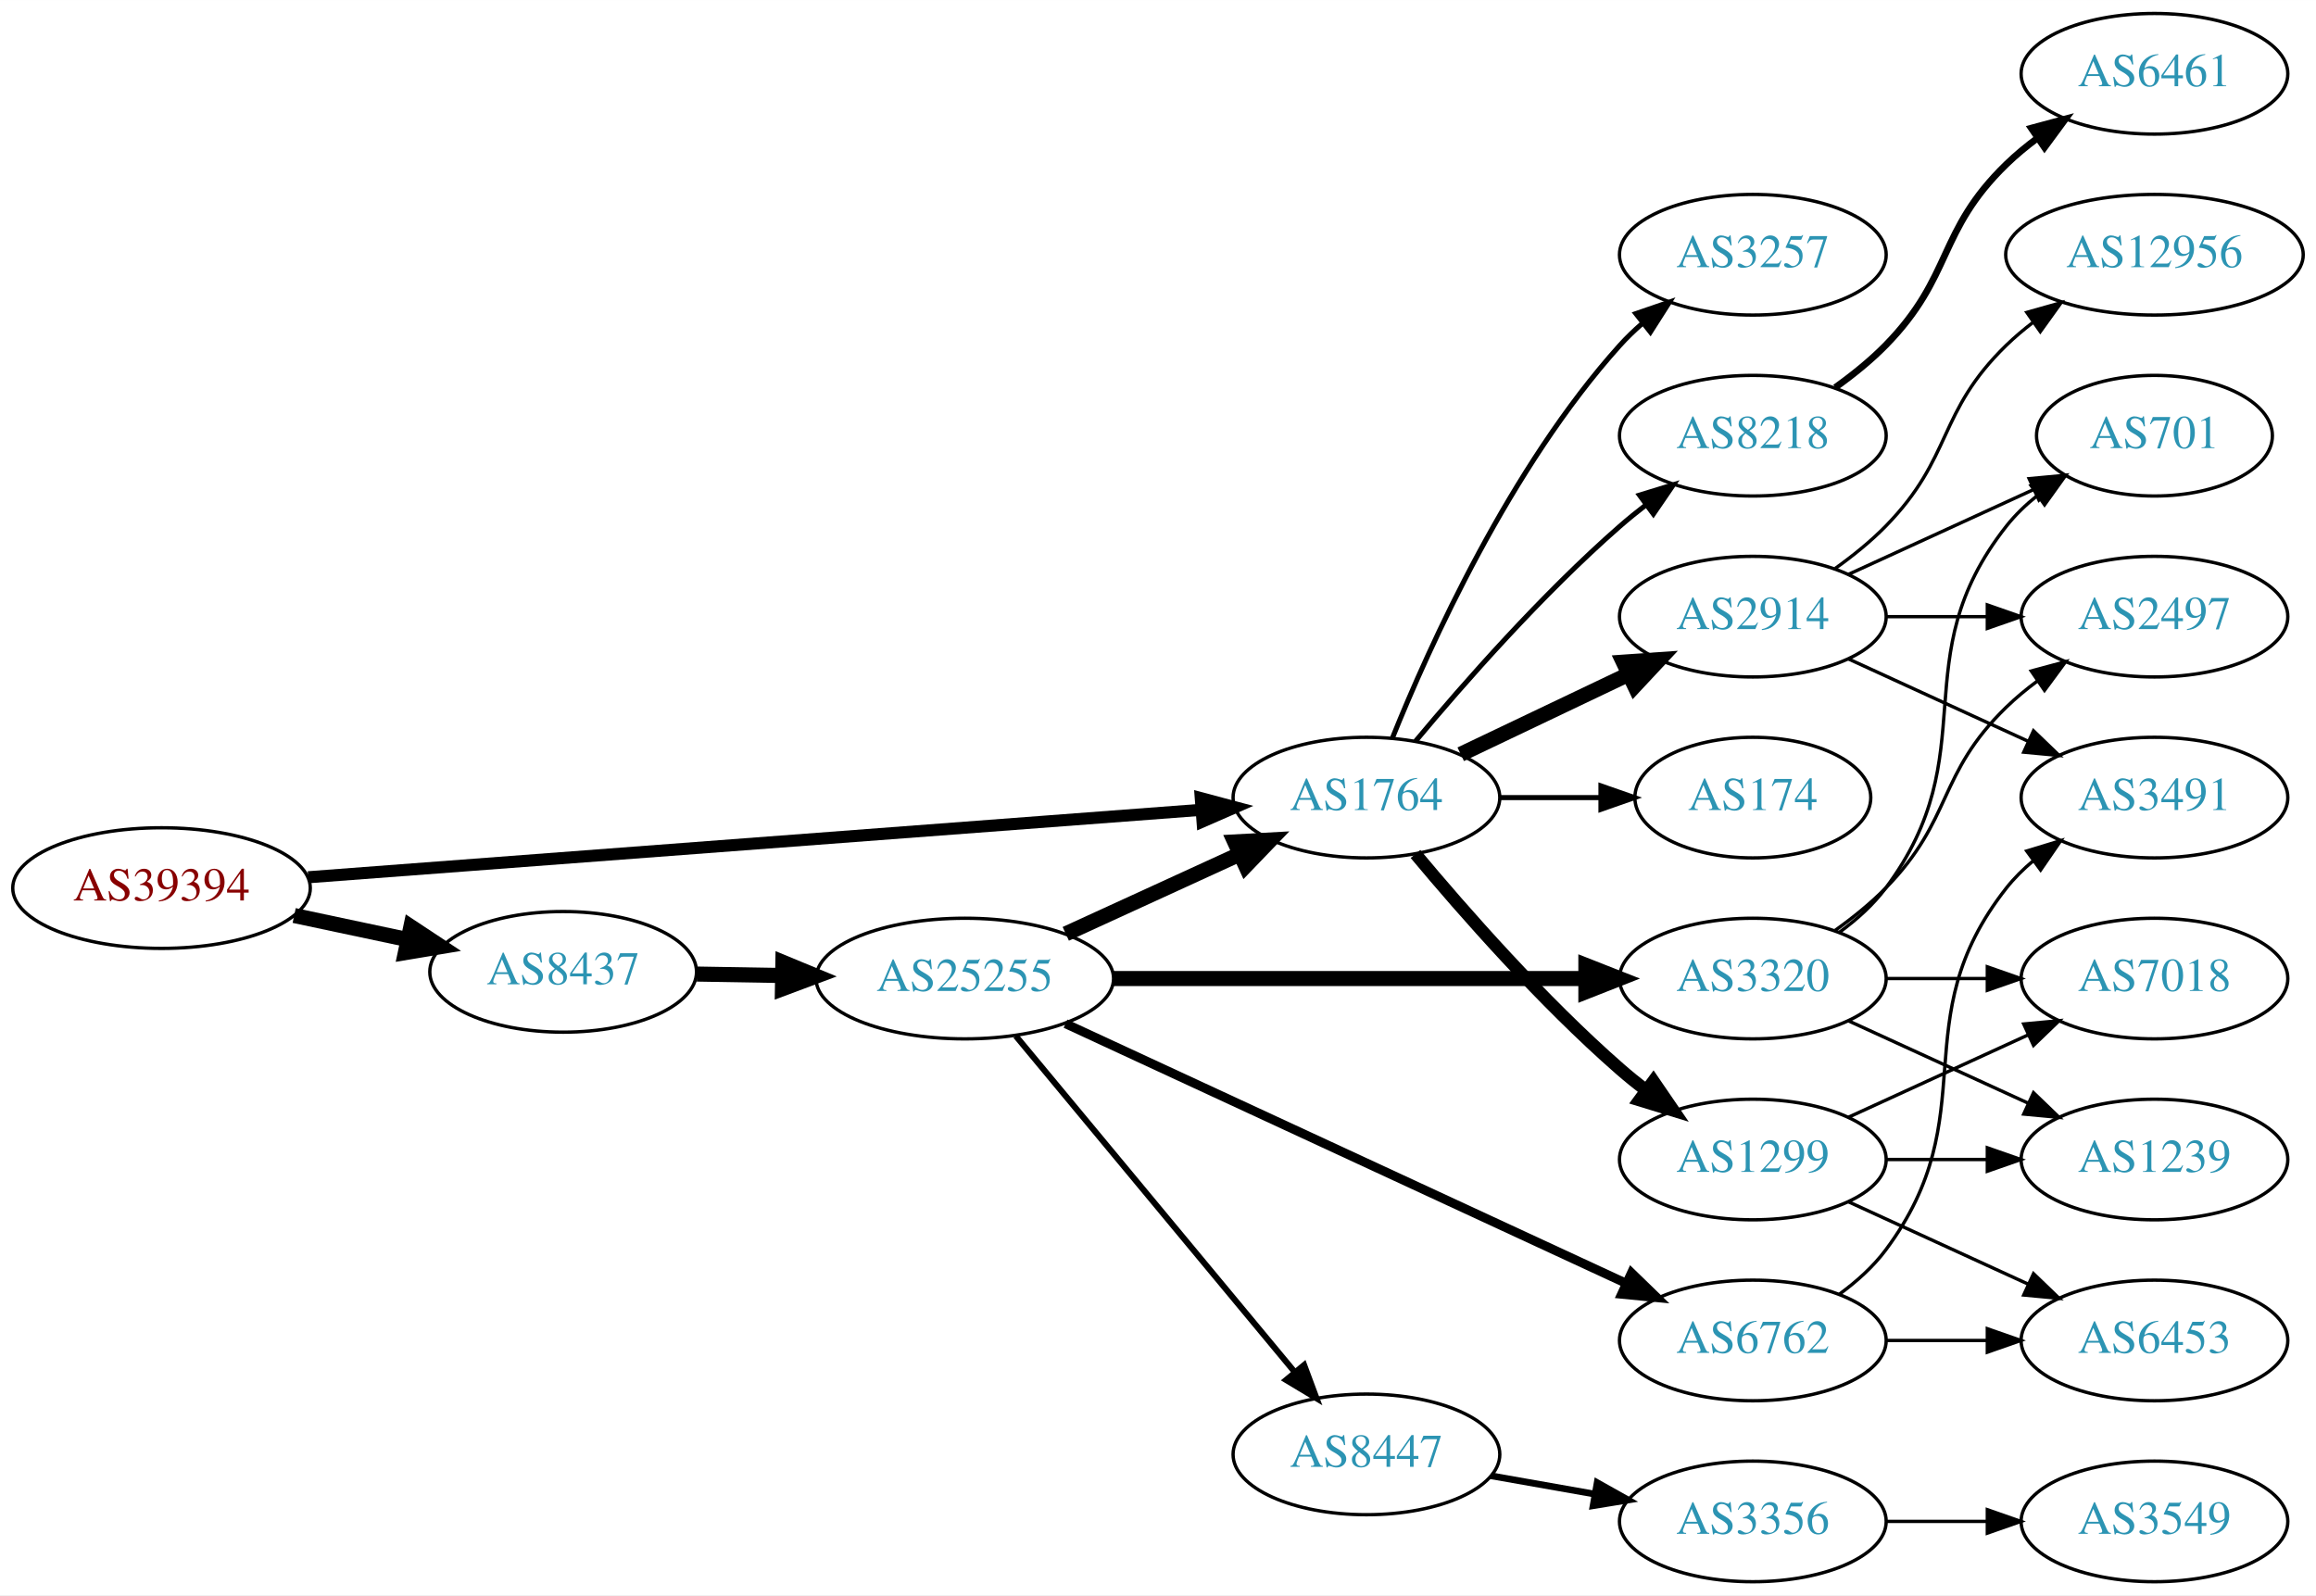
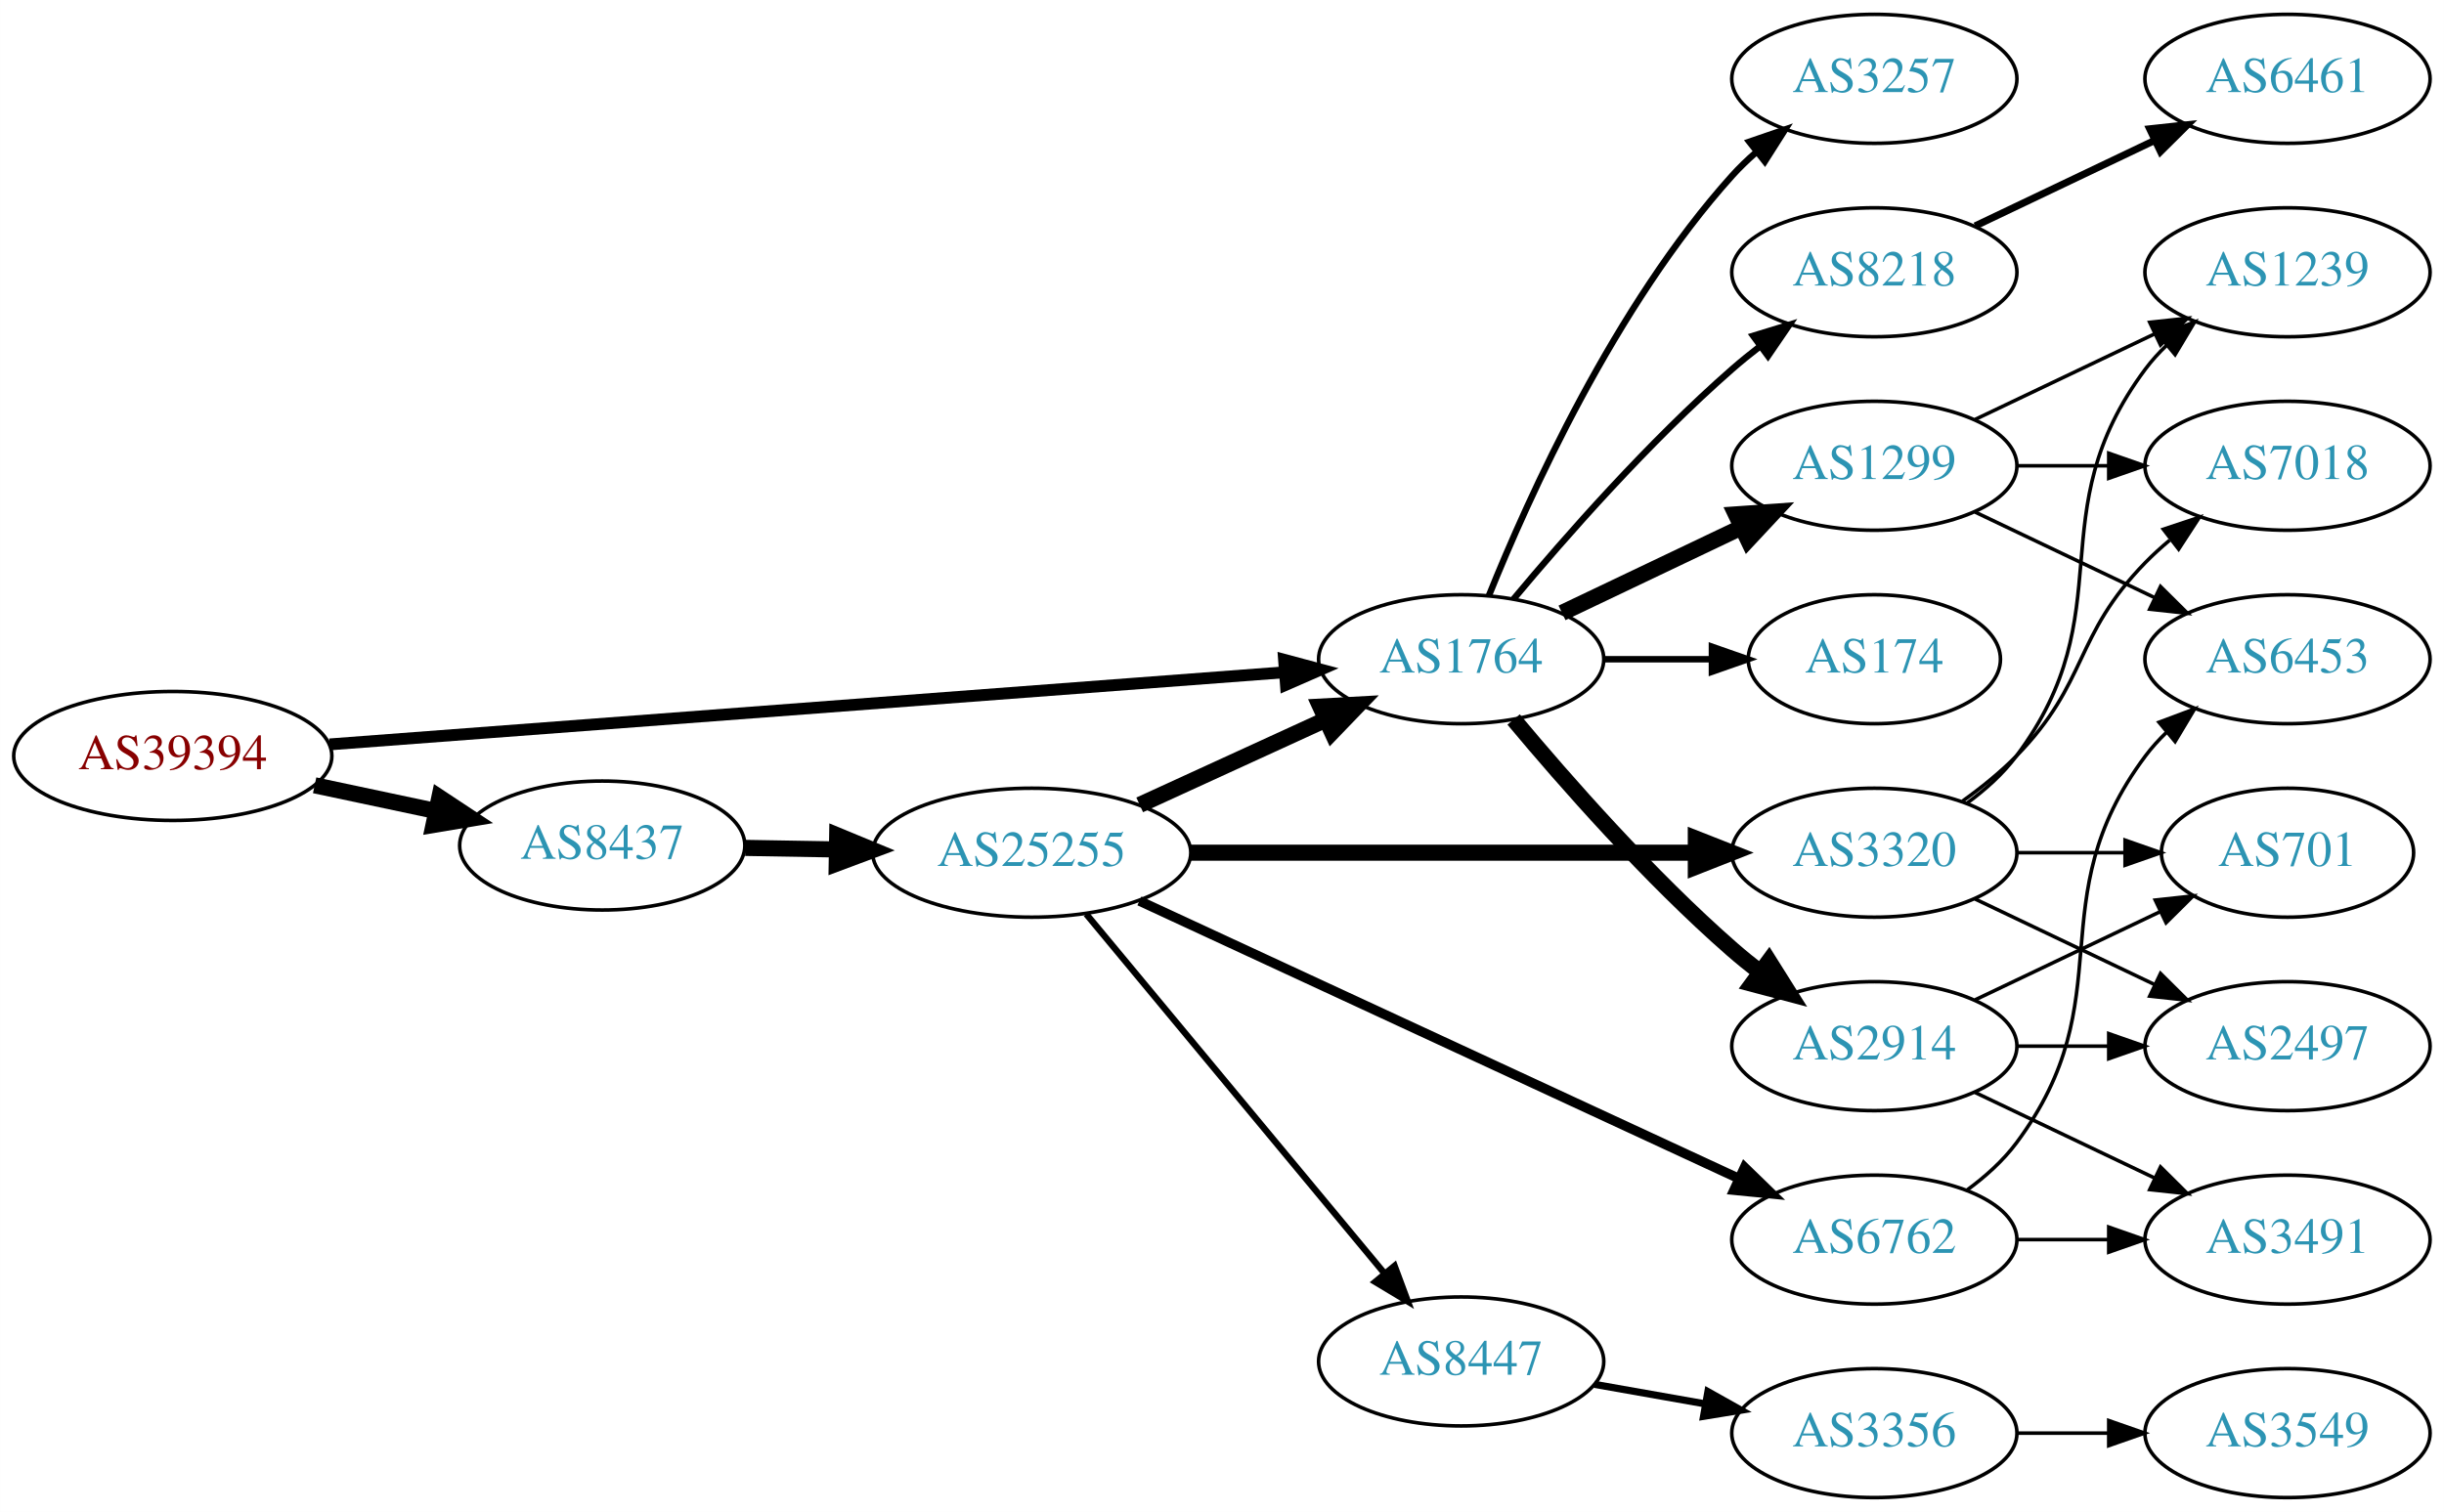
- <svg xmlns="http://www.w3.org/2000/svg" xmlns:xlink="http://www.w3.org/1999/xlink" width="691pt" height="476pt" viewBox="0.00 0.00 691.06 476.00">
-   <g id="graph0" class="graph" transform="scale(1 1) rotate(0) translate(4 472)">
-     <polygon fill="white" stroke="none" points="-4,4 -4,-472 687.055,-472 687.055,4 -4,4" />
+ <svg xmlns="http://www.w3.org/2000/svg" xmlns:xlink="http://www.w3.org/1999/xlink" width="682pt" height="422pt" viewBox="0.00 0.00 681.96 422.00">
+   <g id="graph0" class="graph" transform="scale(1 1) rotate(0) translate(4 418)">
+     <polygon fill="white" stroke="none" points="-4,4 -4,-418 677.956,-418 677.956,4 -4,4" />
    <g id="node1" class="node">
      <g id="a_node1">
        <a xlink:href="/asn/39394" xlink:title="AS39394 ~ NeoTel Telefonservice GmbH &amp; Co KG [AT]">
          <ellipse fill="#ffffff" stroke="black" cx="44.196" cy="-207" rx="44.393" ry="18" />
          <text text-anchor="middle" x="44.196" y="-203.3" font-family="Times,serif" font-size="14.00" fill="#880000">AS39394</text>
        </a>
      </g>
    </g>
    <g id="node2" class="node">
      <g id="a_node2">
        <a xlink:href="/asn/1764" xlink:title="AS1764 ~ NEXTLAYER-AS [AT]">
          <ellipse fill="#ffffff" stroke="black" cx="403.724" cy="-234" rx="39.794" ry="18" />
          <text text-anchor="middle" x="403.724" y="-230.3" font-family="Times,serif" font-size="14.00" fill="#2c94b3">AS1764</text>
        </a>
      </g>
    </g>
    <g id="edge1" class="edge">
-       <path fill="none" stroke="black" stroke-width="3.6" d="M87.967,-210.23C154.873,-215.283 283.889,-225.026 354.182,-230.334" />
-       <polygon fill="black" stroke="black" stroke-width="3.6" points="354.292,-233.852 364.527,-231.115 354.819,-226.872 354.292,-233.852" />
+       <path fill="none" stroke="black" stroke-width="3.3" d="M87.967,-210.23C154.873,-215.283 283.889,-225.026 354.182,-230.334" />
+       <polygon fill="black" stroke="black" stroke-width="3.3" points="354.292,-233.852 364.527,-231.115 354.819,-226.872 354.292,-233.852" />
    </g>
    <g id="node3" class="node">
      <g id="a_node3">
        <a xlink:href="/asn/8437" xlink:title="AS8437 ~ Hutchison Drei Austria GmbH [AT]">
          <ellipse fill="#ffffff" stroke="black" cx="164.039" cy="-182" rx="39.794" ry="18" />
          <text text-anchor="middle" x="164.039" y="-178.3" font-family="Times,serif" font-size="14.00" fill="#2c94b3">AS8437</text>
        </a>
      </g>
    </g>
    <g id="edge2" class="edge">
      <path fill="none" stroke="black" stroke-width="4.5" d="M83.782,-198.814C94.575,-196.524 106.404,-194.015 117.556,-191.649" />
      <polygon fill="black" stroke="black" stroke-width="4.5" points="118.592,-195.454 127.557,-189.527 116.958,-187.751 118.592,-195.454" />
    </g>
    <g id="node4" class="node">
      <g id="a_node4">
-         <a xlink:href="/asn/2914" xlink:title="AS2914 ~ NTT America, Inc. [US]">
+         <a xlink:href="/asn/1299" xlink:title="AS1299 ~ Telia Carrier [EU]">
          <ellipse fill="#ffffff" stroke="black" cx="519.017" cy="-288" rx="39.794" ry="18" />
-           <text text-anchor="middle" x="519.017" y="-284.3" font-family="Times,serif" font-size="14.00" fill="#2c94b3">AS2914</text>
+           <text text-anchor="middle" x="519.017" y="-284.3" font-family="Times,serif" font-size="14.00" fill="#2c94b3">AS1299</text>
        </a>
      </g>
    </g>
    <g id="edge3" class="edge">
      <path fill="none" stroke="black" stroke-width="4.5" d="M431.86,-246.934C446.854,-254.081 465.675,-263.052 481.898,-270.785" />
      <polygon fill="black" stroke="black" stroke-width="4.5" points="480.38,-274.423 491.102,-275.171 483.769,-267.314 480.38,-274.423" />
    </g>
    <g id="node5" class="node">
      <g id="a_node5">
-         <a xlink:href="/asn/1299" xlink:title="AS1299 ~ Telia Carrier [EU]">
+         <a xlink:href="/asn/2914" xlink:title="AS2914 ~ NTT America, Inc. [US]">
          <ellipse fill="#ffffff" stroke="black" cx="519.017" cy="-126" rx="39.794" ry="18" />
-           <text text-anchor="middle" x="519.017" y="-122.3" font-family="Times,serif" font-size="14.00" fill="#2c94b3">AS1299</text>
+           <text text-anchor="middle" x="519.017" y="-122.3" font-family="Times,serif" font-size="14.00" fill="#2c94b3">AS2914</text>
        </a>
      </g>
    </g>
    <g id="edge4" class="edge">
-       <path fill="none" stroke="black" stroke-width="3.75" d="M418.354,-217.183C432.636,-200.071 456.183,-173.255 479.37,-153 481.836,-150.846 484.475,-148.706 487.172,-146.628" />
-       <polygon fill="black" stroke="black" stroke-width="3.75" points="489.345,-149.375 495.326,-140.63 485.197,-143.736 489.345,-149.375" />
+       <path fill="none" stroke="black" stroke-width="4.5" d="M418.354,-217.183C432.636,-200.071 456.183,-173.255 479.37,-153 481.836,-150.846 484.475,-148.706 487.172,-146.628" />
+       <polygon fill="black" stroke="black" stroke-width="4.5" points="489.604,-149.727 495.326,-140.63 484.938,-143.384 489.604,-149.727" />
    </g>
    <g id="node6" class="node">
      <g id="a_node6">
        <a xlink:href="/asn/8218" xlink:title="AS8218 ~ legacy Neotelecoms [FR]">
          <ellipse fill="#ffffff" stroke="black" cx="519.017" cy="-342" rx="39.794" ry="18" />
          <text text-anchor="middle" x="519.017" y="-338.3" font-family="Times,serif" font-size="14.00" fill="#2c94b3">AS8218</text>
        </a>
      </g>
    </g>
    <g id="edge5" class="edge">
-       <path fill="none" stroke="black" stroke-width="1.5" d="M418.354,-250.817C432.636,-267.929 456.183,-294.745 479.37,-315 481.836,-317.154 484.475,-319.294 487.172,-321.372" />
-       <polygon fill="black" stroke="black" stroke-width="1.5" points="485.197,-324.264 495.326,-327.37 489.345,-318.625 485.197,-324.264" />
+       <path fill="none" stroke="black" stroke-width="1.8" d="M418.354,-250.817C432.636,-267.929 456.183,-294.745 479.37,-315 481.836,-317.154 484.475,-319.294 487.172,-321.372" />
+       <polygon fill="black" stroke="black" stroke-width="1.8" points="485.197,-324.264 495.326,-327.37 489.345,-318.625 485.197,-324.264" />
    </g>
    <g id="node7" class="node">
      <g id="a_node7">
        <a xlink:href="/asn/174" xlink:title="AS174 ~ Cogent Communications [US]">
          <ellipse fill="#ffffff" stroke="black" cx="519.017" cy="-234" rx="35.194" ry="18" />
          <text text-anchor="middle" x="519.017" y="-230.3" font-family="Times,serif" font-size="14.00" fill="#2c94b3">AS174</text>
        </a>
      </g>
    </g>
    <g id="edge6" class="edge">
-       <path fill="none" stroke="black" stroke-width="1.5" d="M443.396,-234C453.101,-234 463.592,-234 473.555,-234" />
-       <polygon fill="black" stroke="black" stroke-width="1.5" points="473.691,-237.5 483.691,-234 473.691,-230.5 473.691,-237.5" />
+       <path fill="none" stroke="black" stroke-width="1.8" d="M443.396,-234C453.101,-234 463.592,-234 473.555,-234" />
+       <polygon fill="black" stroke="black" stroke-width="1.8" points="473.691,-237.5 483.691,-234 473.691,-230.5 473.691,-237.5" />
    </g>
    <g id="node8" class="node">
      <g id="a_node8">
        <a xlink:href="/asn/3257" xlink:title="AS3257 ~ GTT [DE]">
          <ellipse fill="#ffffff" stroke="black" cx="519.017" cy="-396" rx="39.794" ry="18" />
          <text text-anchor="middle" x="519.017" y="-392.3" font-family="Times,serif" font-size="14.00" fill="#2c94b3">AS3257</text>
        </a>
      </g>
    </g>
    <g id="edge7" class="edge">
-       <path fill="none" stroke="black" stroke-width="1.5" d="M411.472,-251.787C422.523,-279.243 446.576,-332.578 479.37,-369 481.373,-371.224 483.591,-373.363 485.924,-375.397" />
-       <polygon fill="black" stroke="black" stroke-width="1.5" points="484.122,-378.433 494.143,-381.873 488.454,-372.935 484.122,-378.433" />
-     </g>
-     <g id="node17" class="node">
-       <g id="a_node17">
+       <path fill="none" stroke="black" stroke-width="1.8" d="M411.472,-251.787C422.523,-279.243 446.576,-332.578 479.37,-369 481.373,-371.224 483.591,-373.363 485.924,-375.397" />
+       <polygon fill="black" stroke="black" stroke-width="1.8" points="484.122,-378.433 494.143,-381.873 488.454,-372.935 484.122,-378.433" />
+     </g>
+     <g id="node16" class="node">
+       <g id="a_node16">
        <a xlink:href="/asn/25255" xlink:title="AS25255 ~ ==&gt; TELE2 AUSTRIA &lt;== [AT]">
          <ellipse fill="#ffffff" stroke="black" cx="283.881" cy="-180" rx="44.393" ry="18" />
          <text text-anchor="middle" x="283.881" y="-176.3" font-family="Times,serif" font-size="14.00" fill="#2c94b3">AS25255</text>
        </a>
      </g>
    </g>
-     <g id="edge16" class="edge">
+     <g id="edge15" class="edge">
      <path fill="none" stroke="black" stroke-width="4.5" d="M203.951,-181.34C212.054,-181.202 220.729,-181.055 229.255,-180.91" />
      <polygon fill="black" stroke="black" stroke-width="4.5" points="229.601,-184.842 239.533,-180.736 229.468,-176.969 229.601,-184.842" />
    </g>
    <g id="node9" class="node">
      <g id="a_node9">
-         <a xlink:href="/asn/701" xlink:title="AS701 ~ UUNET [US]">
-           <ellipse fill="#ffffff" stroke="black" cx="638.859" cy="-342" rx="35.194" ry="18" />
-           <text text-anchor="middle" x="638.859" y="-338.3" font-family="Times,serif" font-size="14.00" fill="#2c94b3">AS701</text>
+         <a xlink:href="/asn/7018" xlink:title="AS7018 ~ AT&amp;T Services, Inc. [US]">
+           <ellipse fill="#ffffff" stroke="black" cx="634.31" cy="-288" rx="39.794" ry="18" />
+           <text text-anchor="middle" x="634.31" y="-284.3" font-family="Times,serif" font-size="14.00" fill="#2c94b3">AS7018</text>
        </a>
      </g>
    </g>
    <g id="edge8" class="edge">
-       <path fill="none" stroke="black" d="M547.646,-300.661C564.062,-308.183 585.043,-317.798 602.64,-325.861" />
-       <polygon fill="black" stroke="black" points="601.469,-329.174 612.018,-330.158 604.385,-322.811 601.469,-329.174" />
+       <path fill="none" stroke="black" d="M558.689,-288C566.892,-288 575.656,-288 584.188,-288" />
+       <polygon fill="black" stroke="black" points="584.427,-291.5 594.427,-288 584.427,-284.5 584.427,-291.5" />
    </g>
    <g id="node10" class="node">
      <g id="a_node10">
-         <a xlink:href="/asn/12956" xlink:title="AS12956 ~ TELXIUS [ES]">
-           <ellipse fill="#ffffff" stroke="black" cx="638.859" cy="-396" rx="44.393" ry="18" />
-           <text text-anchor="middle" x="638.859" y="-392.3" font-family="Times,serif" font-size="14.00" fill="#2c94b3">AS12956</text>
+         <a xlink:href="/asn/1239" xlink:title="AS1239 ~ Sprint [US]">
+           <ellipse fill="#ffffff" stroke="black" cx="634.31" cy="-342" rx="39.794" ry="18" />
+           <text text-anchor="middle" x="634.31" y="-338.3" font-family="Times,serif" font-size="14.00" fill="#2c94b3">AS1239</text>
        </a>
      </g>
    </g>
    <g id="edge9" class="edge">
-       <path fill="none" stroke="black" d="M543.611,-302.389C548.867,-306.148 554.198,-310.437 558.663,-315 578.836,-335.617 573.97,-348.906 594.663,-369 597.15,-371.414 599.887,-373.722 602.74,-375.9" />
-       <polygon fill="black" stroke="black" points="600.778,-378.798 610.976,-381.671 604.795,-373.066 600.778,-378.798" />
+       <path fill="none" stroke="black" d="M547.153,-300.934C562.147,-308.081 580.968,-317.052 597.191,-324.785" />
+       <polygon fill="black" stroke="black" points="595.862,-328.028 606.395,-329.171 598.874,-321.709 595.862,-328.028" />
    </g>
    <g id="node11" class="node">
      <g id="a_node11">
-         <a xlink:href="/asn/3491" xlink:title="AS3491 ~ PCCW Global, Inc. [US]">
-           <ellipse fill="#ffffff" stroke="black" cx="638.859" cy="-234" rx="39.794" ry="18" />
-           <text text-anchor="middle" x="638.859" y="-230.3" font-family="Times,serif" font-size="14.00" fill="#2c94b3">AS3491</text>
+         <a xlink:href="/asn/6453" xlink:title="AS6453 ~ TATA COMMUNICATIONS (AMERICA) INC [US]">
+           <ellipse fill="#ffffff" stroke="black" cx="634.31" cy="-234" rx="39.794" ry="18" />
+           <text text-anchor="middle" x="634.31" y="-230.3" font-family="Times,serif" font-size="14.00" fill="#2c94b3">AS6453</text>
        </a>
      </g>
    </g>
    <g id="edge10" class="edge">
-       <path fill="none" stroke="black" d="M547.646,-275.339C563.603,-268.027 583.873,-258.739 601.156,-250.819" />
-       <polygon fill="black" stroke="black" points="602.771,-253.929 610.404,-246.581 599.854,-247.565 602.771,-253.929" />
+       <path fill="none" stroke="black" d="M547.153,-275.066C562.147,-267.919 580.968,-258.948 597.191,-251.215" />
+       <polygon fill="black" stroke="black" points="598.874,-254.291 606.395,-246.829 595.862,-247.972 598.874,-254.291" />
    </g>
    <g id="node12" class="node">
      <g id="a_node12">
-         <a xlink:href="/asn/2497" xlink:title="AS2497 ~ Internet Initiative Japan Inc. [JP]">
-           <ellipse fill="#ffffff" stroke="black" cx="638.859" cy="-288" rx="39.794" ry="18" />
-           <text text-anchor="middle" x="638.859" y="-284.3" font-family="Times,serif" font-size="14.00" fill="#2c94b3">AS2497</text>
+         <a xlink:href="/asn/3491" xlink:title="AS3491 ~ PCCW Global, Inc. [US]">
+           <ellipse fill="#ffffff" stroke="black" cx="634.31" cy="-72" rx="39.794" ry="18" />
+           <text text-anchor="middle" x="634.31" y="-68.3" font-family="Times,serif" font-size="14.00" fill="#2c94b3">AS3491</text>
        </a>
      </g>
    </g>
    <g id="edge11" class="edge">
-       <path fill="none" stroke="black" d="M558.929,-288C568.483,-288 578.832,-288 588.795,-288" />
-       <polygon fill="black" stroke="black" points="588.988,-291.5 598.987,-288 588.987,-284.5 588.988,-291.5" />
+       <path fill="none" stroke="black" d="M547.153,-113.066C562.147,-105.919 580.968,-96.948 597.191,-89.215" />
+       <polygon fill="black" stroke="black" points="598.874,-92.291 606.395,-84.829 595.862,-85.972 598.874,-92.291" />
    </g>
    <g id="node13" class="node">
      <g id="a_node13">
-         <a xlink:href="/asn/1239" xlink:title="AS1239 ~ Sprint [US]">
-           <ellipse fill="#ffffff" stroke="black" cx="638.859" cy="-126" rx="39.794" ry="18" />
-           <text text-anchor="middle" x="638.859" y="-122.3" font-family="Times,serif" font-size="14.00" fill="#2c94b3">AS1239</text>
+         <a xlink:href="/asn/701" xlink:title="AS701 ~ UUNET [US]">
+           <ellipse fill="#ffffff" stroke="black" cx="634.31" cy="-180" rx="35.194" ry="18" />
+           <text text-anchor="middle" x="634.31" y="-176.3" font-family="Times,serif" font-size="14.00" fill="#2c94b3">AS701</text>
        </a>
      </g>
    </g>
    <g id="edge12" class="edge">
-       <path fill="none" stroke="black" d="M558.929,-126C568.483,-126 578.832,-126 588.795,-126" />
-       <polygon fill="black" stroke="black" points="588.988,-129.5 598.987,-126 588.987,-122.5 588.988,-129.5" />
+       <path fill="none" stroke="black" d="M547.153,-138.934C562.585,-146.29 582.07,-155.577 598.606,-163.459" />
+       <polygon fill="black" stroke="black" points="597.414,-166.768 607.947,-167.911 600.426,-160.449 597.414,-166.768" />
    </g>
    <g id="node14" class="node">
      <g id="a_node14">
-         <a xlink:href="/asn/6453" xlink:title="AS6453 ~ TATA COMMUNICATIONS (AMERICA) INC [US]">
-           <ellipse fill="#ffffff" stroke="black" cx="638.859" cy="-72" rx="39.794" ry="18" />
-           <text text-anchor="middle" x="638.859" y="-68.3" font-family="Times,serif" font-size="14.00" fill="#2c94b3">AS6453</text>
+         <a xlink:href="/asn/2497" xlink:title="AS2497 ~ Internet Initiative Japan Inc. [JP]">
+           <ellipse fill="#ffffff" stroke="black" cx="634.31" cy="-126" rx="39.794" ry="18" />
+           <text text-anchor="middle" x="634.31" y="-122.3" font-family="Times,serif" font-size="14.00" fill="#2c94b3">AS2497</text>
        </a>
      </g>
    </g>
    <g id="edge13" class="edge">
-       <path fill="none" stroke="black" d="M547.646,-113.339C563.603,-106.027 583.873,-96.739 601.156,-88.819" />
-       <polygon fill="black" stroke="black" points="602.771,-91.929 610.404,-84.581 599.854,-85.565 602.771,-91.929" />
+       <path fill="none" stroke="black" d="M558.689,-126C566.892,-126 575.656,-126 584.188,-126" />
+       <polygon fill="black" stroke="black" points="584.427,-129.5 594.427,-126 584.427,-122.5 584.427,-129.5" />
    </g>
    <g id="node15" class="node">
      <g id="a_node15">
-         <a xlink:href="/asn/7018" xlink:title="AS7018 ~ AT&amp;T Services, Inc. [US]">
-           <ellipse fill="#ffffff" stroke="black" cx="638.859" cy="-180" rx="39.794" ry="18" />
-           <text text-anchor="middle" x="638.859" y="-176.3" font-family="Times,serif" font-size="14.00" fill="#2c94b3">AS7018</text>
+         <a xlink:href="/asn/6461" xlink:title="AS6461 ~ Zayo Bandwidth [US]">
+           <ellipse fill="#ffffff" stroke="black" cx="634.31" cy="-396" rx="39.794" ry="18" />
+           <text text-anchor="middle" x="634.31" y="-392.3" font-family="Times,serif" font-size="14.00" fill="#2c94b3">AS6461</text>
        </a>
      </g>
    </g>
    <g id="edge14" class="edge">
-       <path fill="none" stroke="black" d="M547.646,-138.661C563.603,-145.973 583.873,-155.261 601.156,-163.181" />
-       <polygon fill="black" stroke="black" points="599.854,-166.435 610.404,-167.419 602.771,-160.071 599.854,-166.435" />
-     </g>
-     <g id="node16" class="node">
-       <g id="a_node16">
-         <a xlink:href="/asn/6461" xlink:title="AS6461 ~ Zayo Bandwidth [US]">
-           <ellipse fill="#ffffff" stroke="black" cx="638.859" cy="-450" rx="39.794" ry="18" />
-           <text text-anchor="middle" x="638.859" y="-446.3" font-family="Times,serif" font-size="14.00" fill="#2c94b3">AS6461</text>
-         </a>
-       </g>
-     </g>
-     <g id="edge15" class="edge">
-       <path fill="none" stroke="black" stroke-width="2" d="M543.611,-356.389C548.867,-360.148 554.198,-364.437 558.663,-369 578.836,-389.617 573.97,-402.906 594.663,-423 597.508,-425.763 600.682,-428.386 603.982,-430.834" />
-       <polygon fill="black" stroke="black" stroke-width="2" points="602.099,-433.786 612.33,-436.538 606.048,-428.006 602.099,-433.786" />
-     </g>
-     <g id="edge18" class="edge">
+       <path fill="none" stroke="black" stroke-width="2" d="M547.153,-354.934C562.147,-362.081 580.968,-371.052 597.191,-378.785" />
+       <polygon fill="black" stroke="black" stroke-width="2" points="595.862,-382.028 606.395,-383.171 598.874,-375.709 595.862,-382.028" />
+     </g>
+     <g id="edge17" class="edge">
      <path fill="none" stroke="black" stroke-width="4.5" d="M314.011,-193.348C329.622,-200.502 349.02,-209.391 365.692,-217.03" />
      <polygon fill="black" stroke="black" stroke-width="4.5" points="364.412,-220.775 375.144,-221.362 367.693,-213.616 364.412,-220.775" />
+     </g>
+     <g id="node17" class="node">
+       <g id="a_node17">
+         <a xlink:href="/asn/3320" xlink:title="AS3320 ~ DTAG [DE]">
+           <ellipse fill="#ffffff" stroke="black" cx="519.017" cy="-180" rx="39.794" ry="18" />
+           <text text-anchor="middle" x="519.017" y="-176.3" font-family="Times,serif" font-size="14.00" fill="#2c94b3">AS3320</text>
+         </a>
+       </g>
+     </g>
+     <g id="edge16" class="edge">
+       <path fill="none" stroke="black" stroke-width="4.5" d="M328.186,-180C368.124,-180 427.359,-180 469.014,-180" />
+       <polygon fill="black" stroke="black" stroke-width="4.5" points="469.203,-183.938 479.203,-180 469.203,-176.063 469.203,-183.938" />
    </g>
    <g id="node18" class="node">
      <g id="a_node18">
        <a xlink:href="/asn/6762" xlink:title="AS6762 ~ TELECOM ITALIA SPARKLE S.p.A. [IT]">
          <ellipse fill="#ffffff" stroke="black" cx="519.017" cy="-72" rx="39.794" ry="18" />
          <text text-anchor="middle" x="519.017" y="-68.3" font-family="Times,serif" font-size="14.00" fill="#2c94b3">AS6762</text>
        </a>
      </g>
    </g>
-     <g id="edge17" class="edge">
+     <g id="edge18" class="edge">
      <path fill="none" stroke="black" stroke-width="2.7" d="M313.937,-166.54C356.303,-146.914 435.015,-110.451 481.325,-88.998" />
      <polygon fill="black" stroke="black" stroke-width="2.7" points="482.81,-92.167 490.412,-84.788 479.868,-85.815 482.81,-92.167" />
    </g>
    <g id="node19" class="node">
      <g id="a_node19">
        <a xlink:href="/asn/8447" xlink:title="AS8447 ~ A1 Telekom Austria AG [AT]">
          <ellipse fill="#ffffff" stroke="black" cx="403.724" cy="-38" rx="39.794" ry="18" />
          <text text-anchor="middle" x="403.724" y="-34.3" font-family="Times,serif" font-size="14.00" fill="#2c94b3">AS8447</text>
        </a>
      </g>
    </g>
    <g id="edge19" class="edge">
      <path fill="none" stroke="black" stroke-width="1.8" d="M299.096,-162.871C319.822,-137.896 358.453,-91.346 382.244,-62.678" />
      <polygon fill="black" stroke="black" stroke-width="1.8" points="385.132,-64.679 388.825,-54.748 379.745,-60.209 385.132,-64.679" />
    </g>
+     <g id="edge22" class="edge">
+       <path fill="none" stroke="black" d="M543.611,-194.389C548.867,-198.148 554.198,-202.437 558.663,-207 578.836,-227.617 574.491,-240.383 594.663,-261 596.756,-263.139 599.039,-265.218 601.416,-267.21" />
+       <polygon fill="black" stroke="black" points="599.66,-270.275 609.716,-273.611 603.934,-264.732 599.66,-270.275" />
+     </g>
+     <g id="edge23" class="edge">
+       <path fill="none" stroke="black" d="M544.948,-193.882C550.024,-197.611 554.942,-202.016 558.663,-207 588.935,-247.542 564.392,-274.458 594.663,-315 596.408,-317.336 598.415,-319.545 600.578,-321.617" />
+       <polygon fill="black" stroke="black" points="598.456,-324.405 608.379,-328.118 602.938,-319.027 598.456,-324.405" />
+     </g>
+     <g id="edge20" class="edge">
+       <path fill="none" stroke="black" d="M558.689,-180C568.394,-180 578.885,-180 588.848,-180" />
+       <polygon fill="black" stroke="black" points="588.984,-183.5 598.984,-180 588.984,-176.5 588.984,-183.5" />
+     </g>
+     <g id="edge21" class="edge">
+       <path fill="none" stroke="black" d="M547.153,-167.066C562.147,-159.919 580.968,-150.948 597.191,-143.215" />
+       <polygon fill="black" stroke="black" points="598.874,-146.291 606.395,-138.829 595.862,-139.972 598.874,-146.291" />
+     </g>
+     <g id="edge24" class="edge">
+       <path fill="none" stroke="black" d="M544.948,-85.882C550.024,-89.611 554.942,-94.016 558.663,-99 588.935,-139.542 564.392,-166.458 594.663,-207 596.408,-209.336 598.415,-211.545 600.578,-213.617" />
+       <polygon fill="black" stroke="black" points="598.456,-216.405 608.379,-220.118 602.938,-211.027 598.456,-216.405" />
+     </g>
+     <g id="edge25" class="edge">
+       <path fill="none" stroke="black" d="M558.689,-72C566.892,-72 575.656,-72 584.188,-72" />
+       <polygon fill="black" stroke="black" points="584.427,-75.5 594.427,-72 584.427,-68.5 584.427,-75.5" />
+     </g>
    <g id="node20" class="node">
      <g id="a_node20">
-         <a xlink:href="/asn/3320" xlink:title="AS3320 ~ DTAG [DE]">
-           <ellipse fill="#ffffff" stroke="black" cx="519.017" cy="-180" rx="39.794" ry="18" />
-           <text text-anchor="middle" x="519.017" y="-176.3" font-family="Times,serif" font-size="14.00" fill="#2c94b3">AS3320</text>
-         </a>
-       </g>
-     </g>
-     <g id="edge20" class="edge">
-       <path fill="none" stroke="black" stroke-width="4.5" d="M328.186,-180C368.124,-180 427.359,-180 469.014,-180" />
-       <polygon fill="black" stroke="black" stroke-width="4.5" points="469.203,-183.938 479.203,-180 469.203,-176.063 469.203,-183.938" />
-     </g>
-     <g id="edge21" class="edge">
-       <path fill="none" stroke="black" d="M544.948,-85.882C550.024,-89.611 554.942,-94.016 558.663,-99 588.935,-139.542 563.364,-167.246 594.663,-207 596.988,-209.953 599.732,-212.67 602.691,-215.147" />
-       <polygon fill="black" stroke="black" points="600.75,-218.064 610.888,-221.145 604.884,-212.415 600.75,-218.064" />
-     </g>
-     <g id="edge22" class="edge">
-       <path fill="none" stroke="black" d="M558.929,-72C568.483,-72 578.832,-72 588.795,-72" />
-       <polygon fill="black" stroke="black" points="588.988,-75.5 598.987,-72 588.987,-68.5 588.988,-75.5" />
-     </g>
-     <g id="node21" class="node">
-       <g id="a_node21">
        <a xlink:href="/asn/3356" xlink:title="AS3356 ~ Level 3 Parent, LLC [US]">
          <ellipse fill="#ffffff" stroke="black" cx="519.017" cy="-18" rx="39.794" ry="18" />
          <text text-anchor="middle" x="519.017" y="-14.3" font-family="Times,serif" font-size="14.00" fill="#2c94b3">AS3356</text>
        </a>
      </g>
    </g>
-     <g id="edge23" class="edge">
+     <g id="edge26" class="edge">
      <path fill="none" stroke="black" stroke-width="2" d="M440.882,-31.617C450.693,-29.885 461.451,-27.986 471.737,-26.17" />
      <polygon fill="black" stroke="black" stroke-width="2" points="472.574,-29.576 481.814,-24.391 471.357,-22.683 472.574,-29.576" />
    </g>
-     <g id="edge26" class="edge">
-       <path fill="none" stroke="black" d="M544.948,-193.882C550.024,-197.611 554.942,-202.016 558.663,-207 588.935,-247.542 563.364,-275.246 594.663,-315 597.31,-318.361 600.498,-321.417 603.93,-324.161" />
-       <polygon fill="black" stroke="black" points="602.043,-327.113 612.237,-330 606.068,-321.386 602.043,-327.113" />
+     <g id="node21" class="node">
+       <g id="a_node21">
+         <a xlink:href="/asn/3549" xlink:title="AS3549 ~ Level 3 Parent, LLC [US]">
+           <ellipse fill="#ffffff" stroke="black" cx="634.31" cy="-18" rx="39.794" ry="18" />
+           <text text-anchor="middle" x="634.31" y="-14.3" font-family="Times,serif" font-size="14.00" fill="#2c94b3">AS3549</text>
+         </a>
+       </g>
    </g>
    <g id="edge27" class="edge">
-       <path fill="none" stroke="black" d="M543.611,-194.389C548.867,-198.148 554.198,-202.437 558.663,-207 578.836,-227.617 573.97,-240.906 594.663,-261 597.508,-263.763 600.682,-266.386 603.982,-268.834" />
-       <polygon fill="black" stroke="black" points="602.099,-271.786 612.33,-274.538 606.048,-266.006 602.099,-271.786" />
-     </g>
-     <g id="edge28" class="edge">
-       <path fill="none" stroke="black" d="M547.646,-167.339C563.603,-160.027 583.873,-150.739 601.156,-142.819" />
-       <polygon fill="black" stroke="black" points="602.771,-145.929 610.404,-138.581 599.854,-139.565 602.771,-145.929" />
-     </g>
-     <g id="edge25" class="edge">
-       <path fill="none" stroke="black" d="M558.929,-180C568.483,-180 578.832,-180 588.795,-180" />
-       <polygon fill="black" stroke="black" points="588.988,-183.5 598.987,-180 588.987,-176.5 588.988,-183.5" />
-     </g>
-     <g id="node22" class="node">
-       <g id="a_node22">
-         <a xlink:href="/asn/3549" xlink:title="AS3549 ~ Level 3 Parent, LLC [US]">
-           <ellipse fill="#ffffff" stroke="black" cx="638.859" cy="-18" rx="39.794" ry="18" />
-           <text text-anchor="middle" x="638.859" y="-14.3" font-family="Times,serif" font-size="14.00" fill="#2c94b3">AS3549</text>
-         </a>
-       </g>
-     </g>
-     <g id="edge24" class="edge">
-       <path fill="none" stroke="black" d="M558.929,-18C568.483,-18 578.832,-18 588.795,-18" />
-       <polygon fill="black" stroke="black" points="588.988,-21.5 598.987,-18 588.987,-14.5 588.988,-21.5" />
+       <path fill="none" stroke="black" d="M558.689,-18C566.892,-18 575.656,-18 584.188,-18" />
+       <polygon fill="black" stroke="black" points="584.427,-21.5 594.427,-18 584.427,-14.5 584.427,-21.5" />
    </g>
  </g>
</svg>
